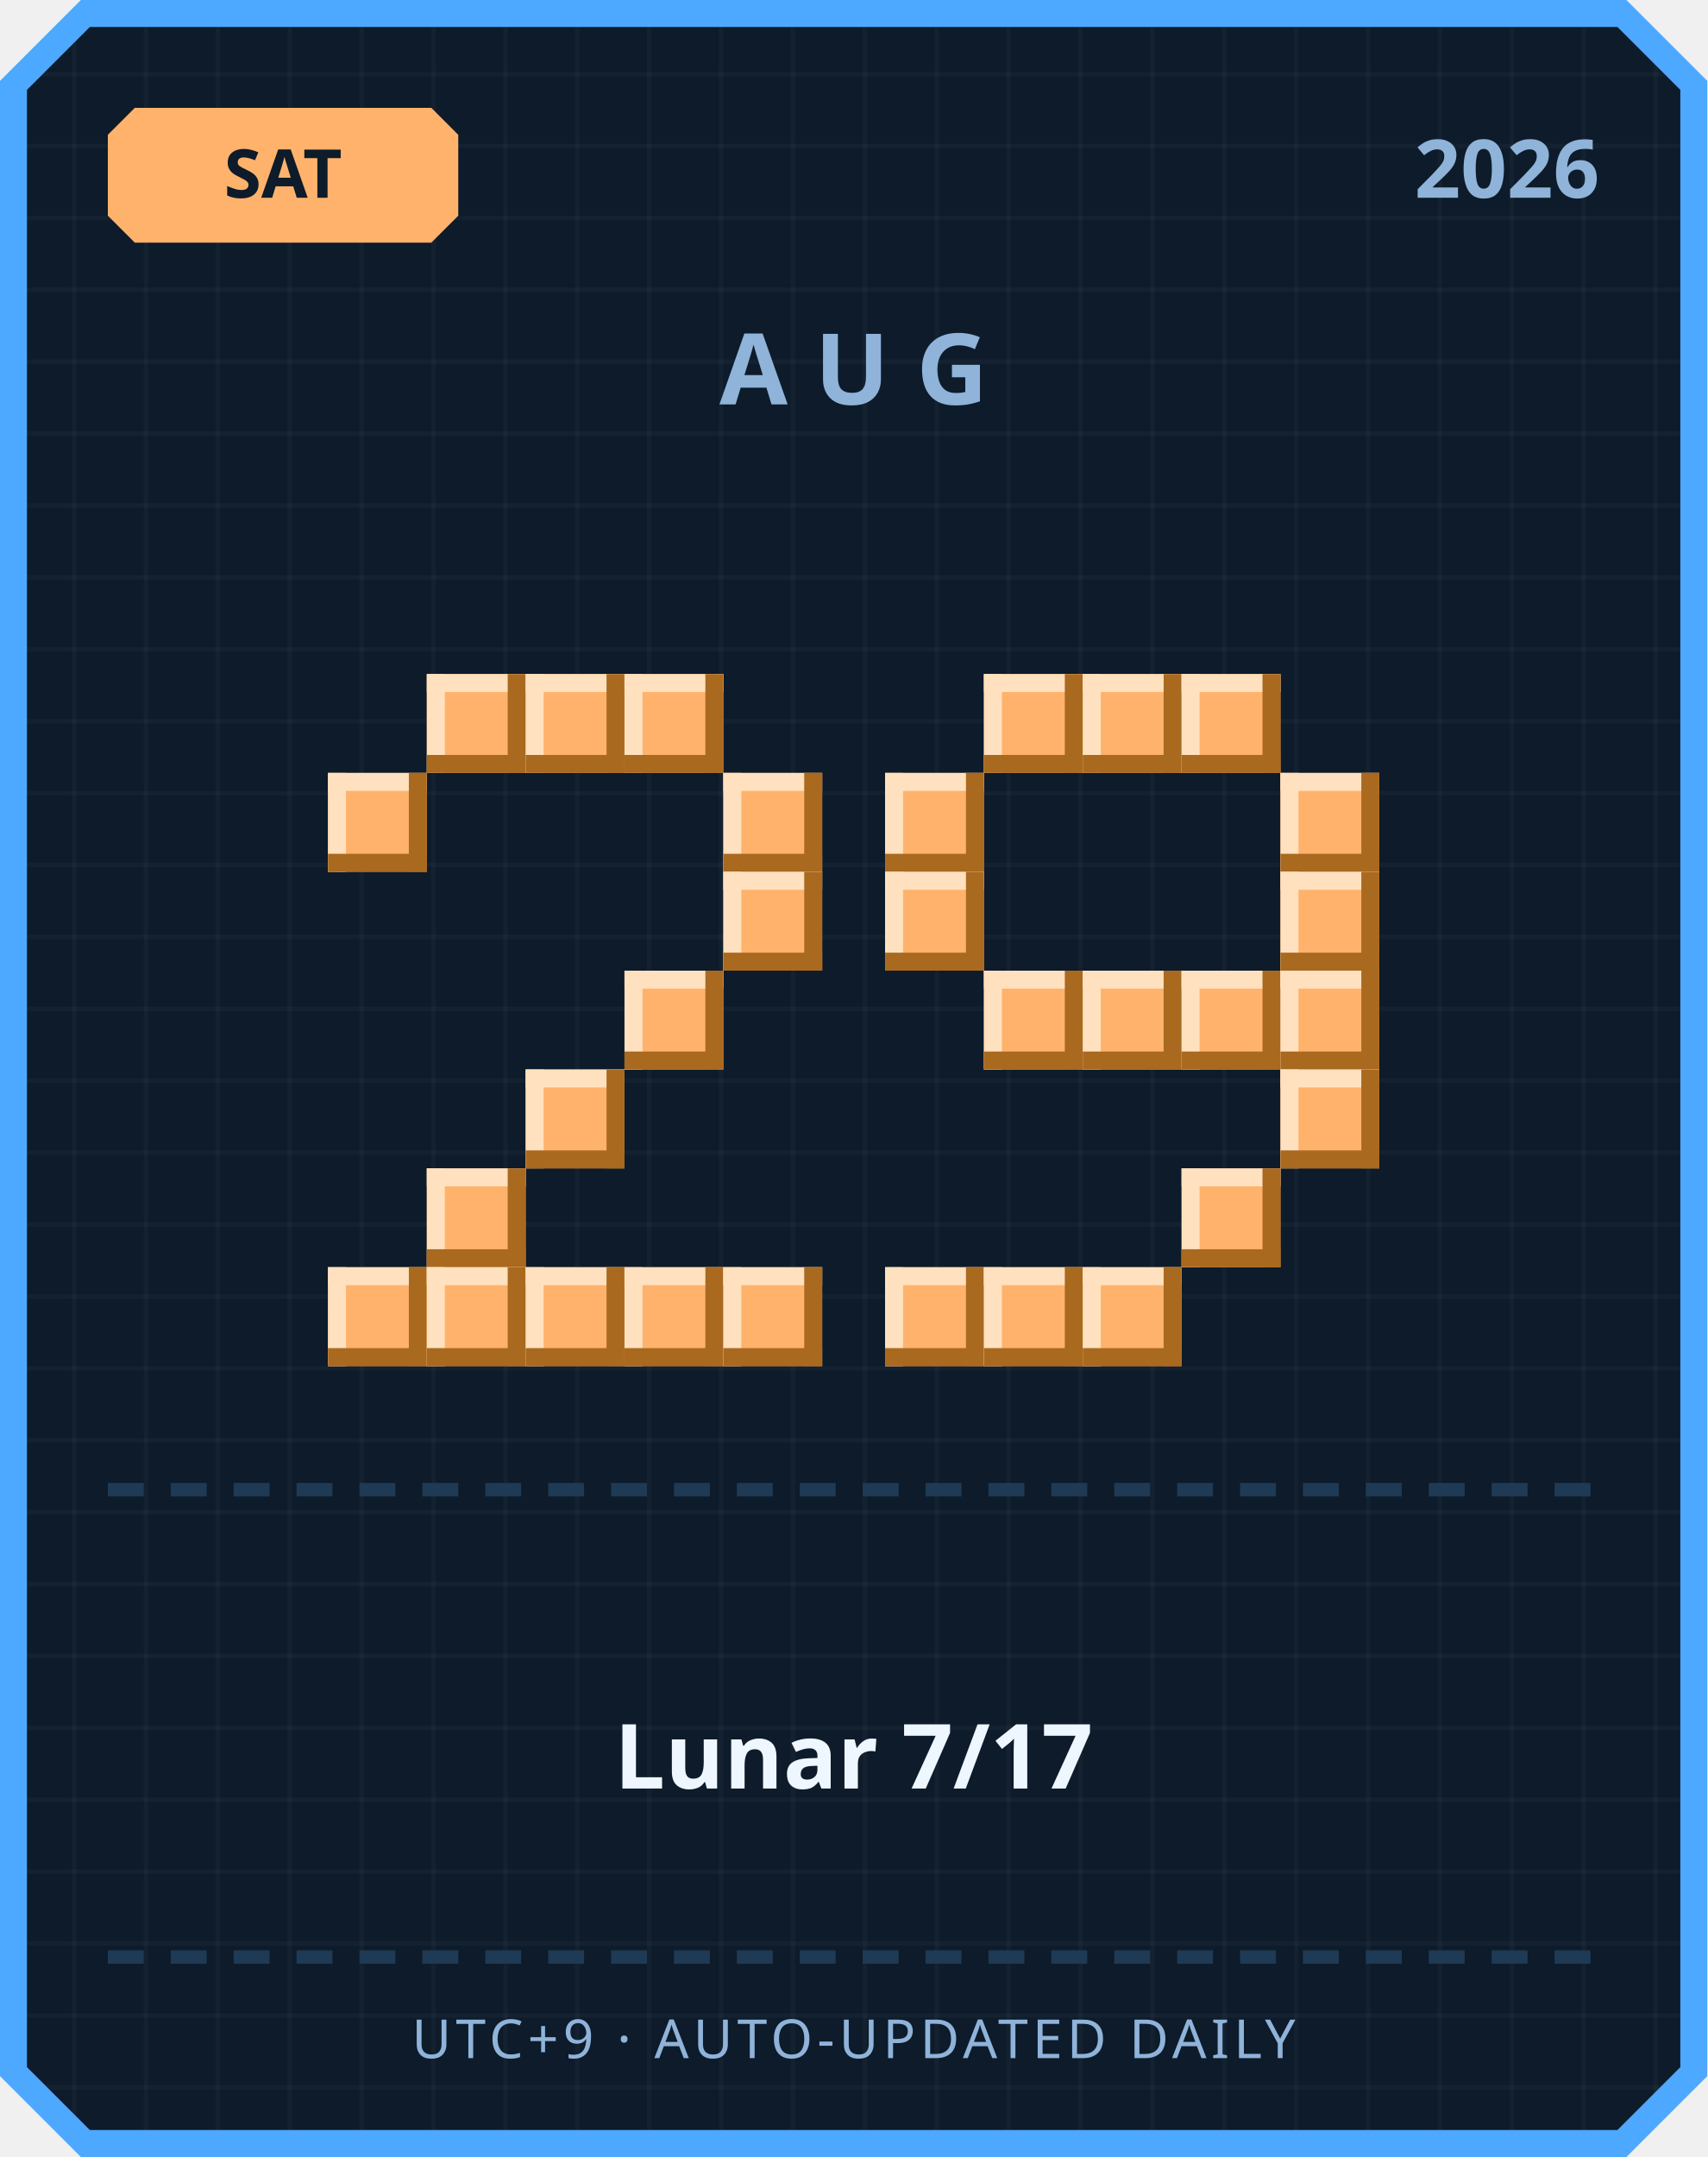
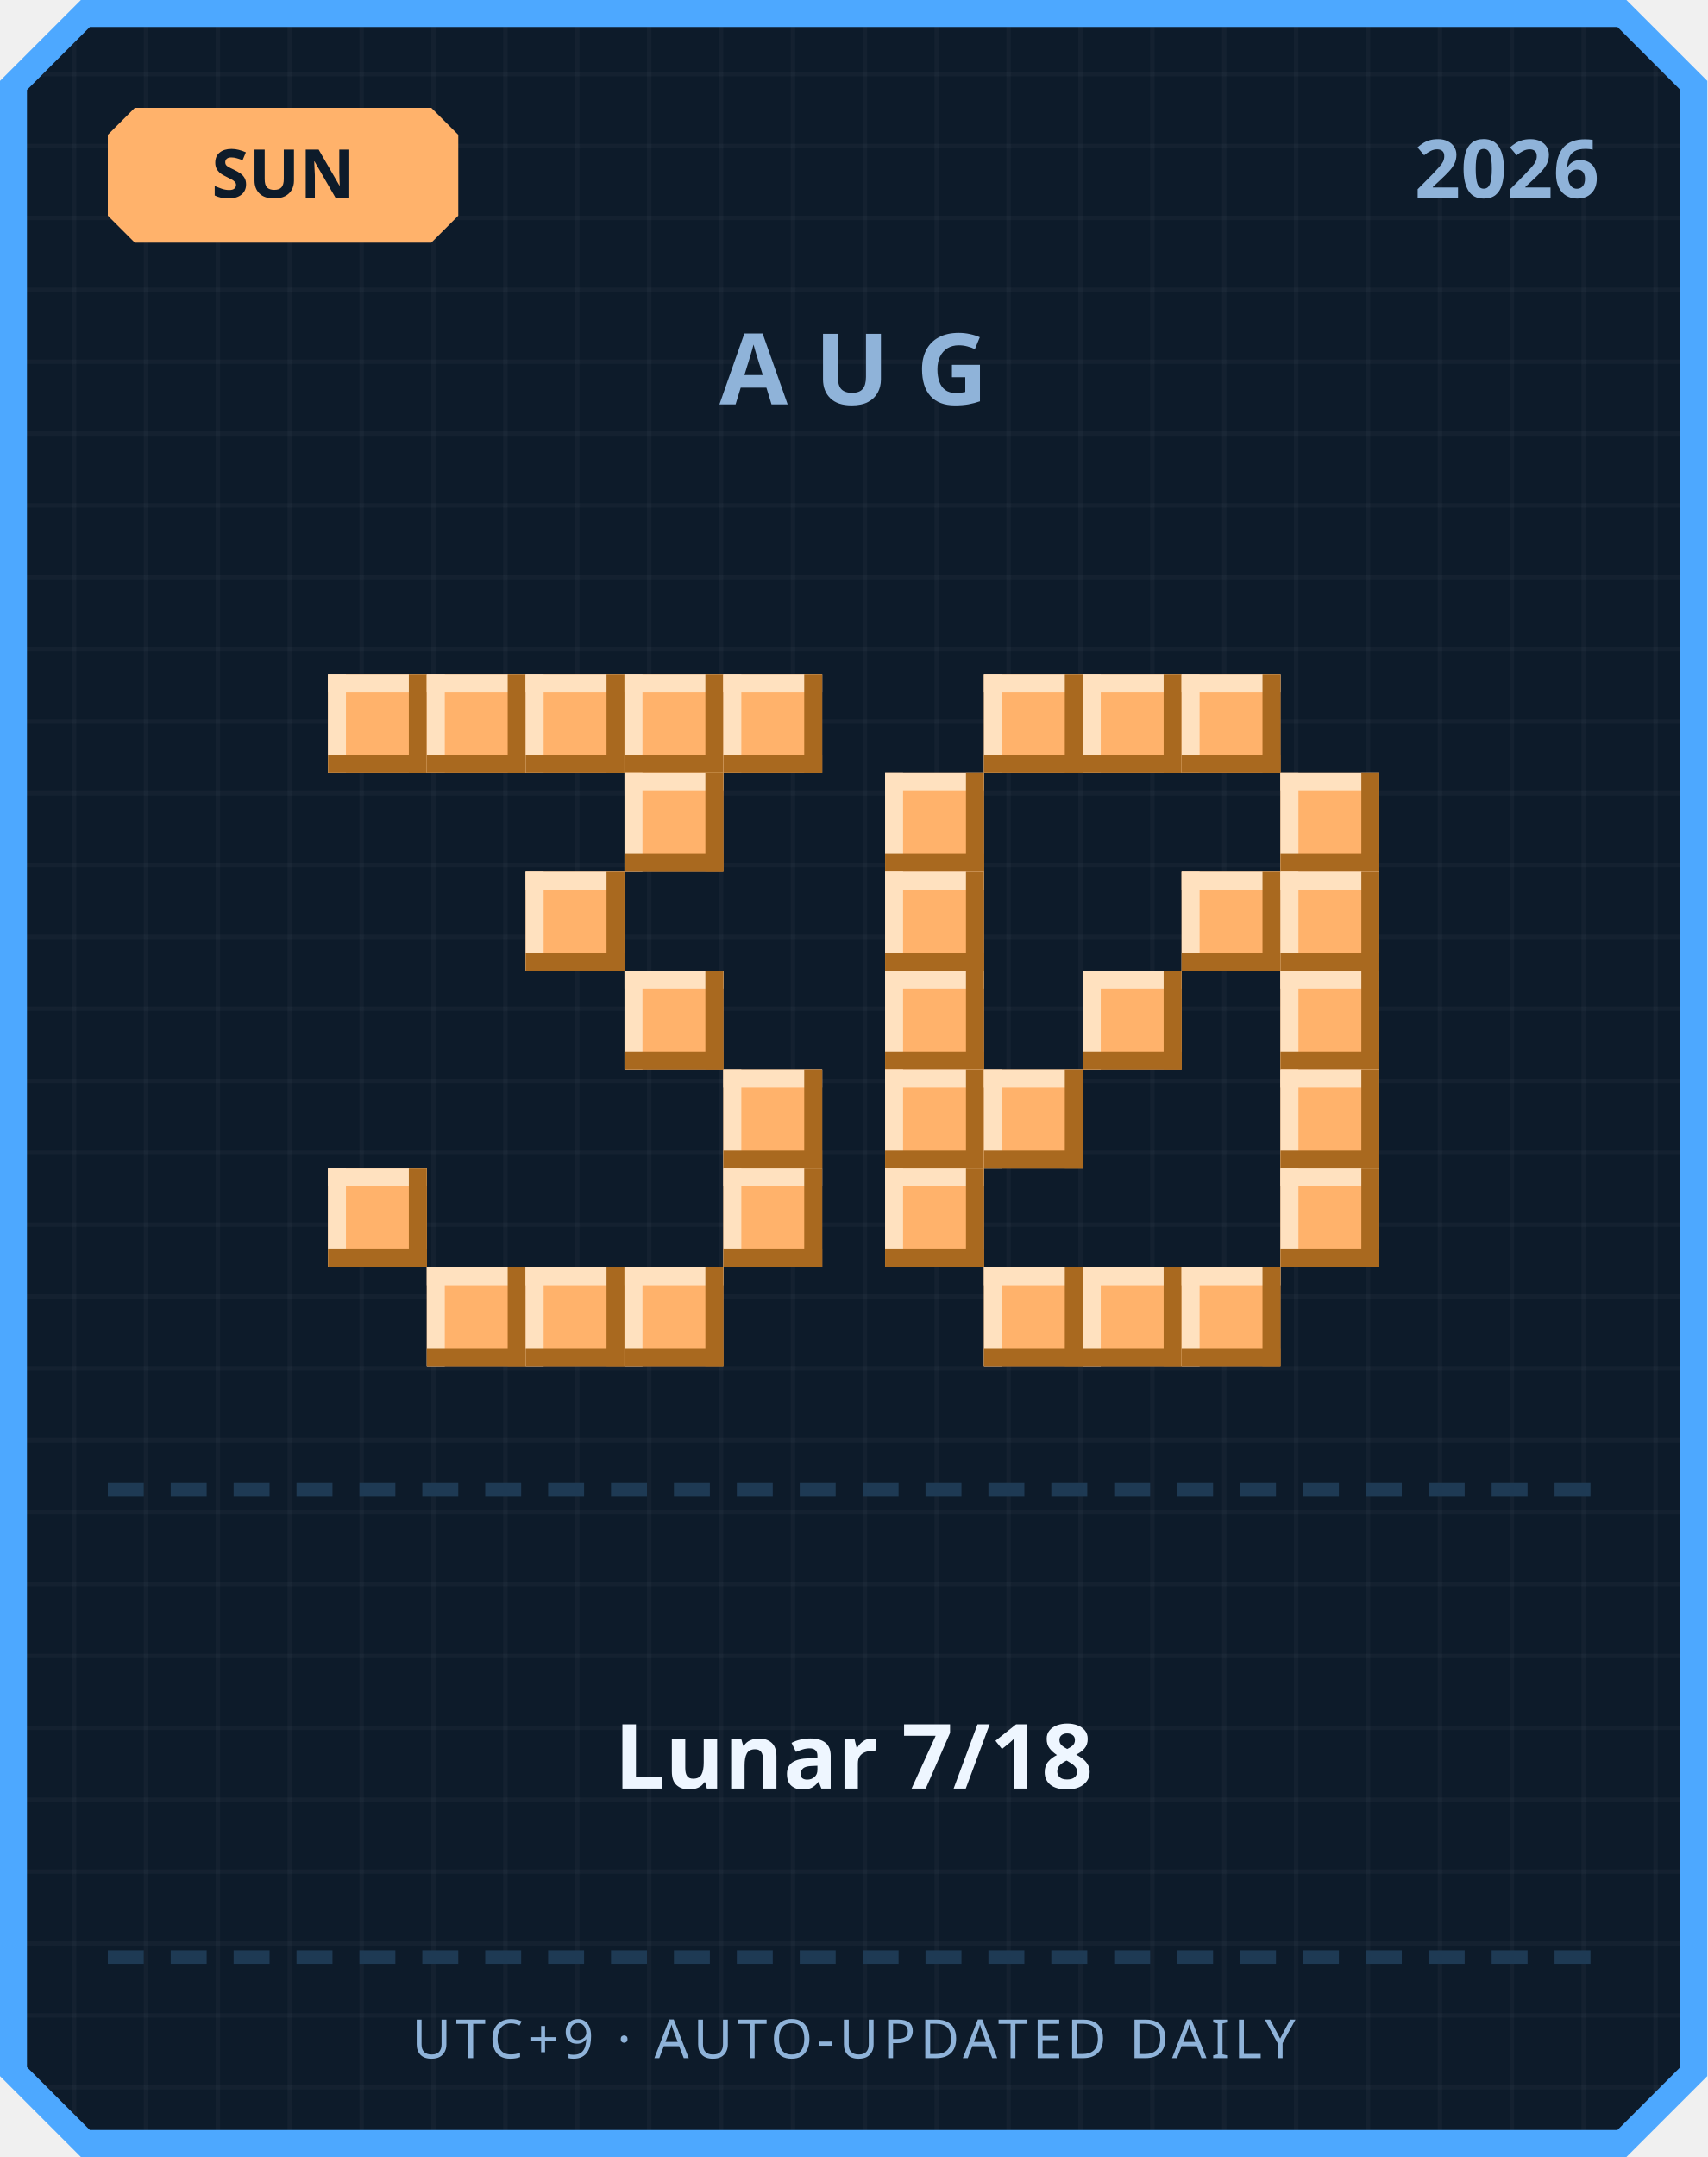
<svg xmlns="http://www.w3.org/2000/svg" width="380" height="480" viewBox="0 0 380 480">
  <defs>
    <pattern id="grid" width="16" height="16" patternUnits="userSpaceOnUse">
      <rect width="16" height="16" fill="#0d1b2a" />
      <rect width="1" height="16" fill="#ffffff" opacity="0.03" />
      <rect width="16" height="1" fill="#ffffff" opacity="0.03" />
    </pattern>
  </defs>
  <path d="M 18,0 L 362,0 L 380,18 L 380,462 L 362,480 L 18,480 L 0,462 L 0,18 Z" fill="#4da8ff" />
  <path d="M 20,6 L 360,6 L 374,20 L 374,460 L 360,474 L 20,474 L 6,460 L 6,20 Z" fill="url(#grid)" />
  <path d="M 30,24 L 96,24 L 102,30 L 102,48 L 96,54 L 30,54 L 24,48 L 24,30 Z" fill="#ffb26b" />
-   <text x="63" y="44" text-anchor="middle" font-family="'Segoe UI', sans-serif" font-size="15" font-weight="700" fill="#0d1b2a">SAT</text>
+   <text x="63" y="44" text-anchor="middle" font-family="'Segoe UI', sans-serif" font-size="15" font-weight="700" fill="#0d1b2a">SUN</text>
  <text x="356" y="44" text-anchor="end" font-family="'Segoe UI', sans-serif" font-size="18" font-weight="700" fill="#8fb3d9">2026</text>
  <text x="190" y="90" text-anchor="middle" font-family="'Segoe UI', sans-serif" font-size="22" font-weight="700" letter-spacing="6" fill="#8fb3d9">AUG</text>
+   <rect x="73" y="150" width="22" height="22" fill="#ffb26b" />
+   <rect x="73" y="150" width="22" height="4" fill="#ffe1bf" />
+   <rect x="73" y="150" width="4" height="22" fill="#ffe1bf" />
+   <rect x="73" y="168" width="22" height="4" fill="#a9691f" />
+   <rect x="91" y="150" width="4" height="22" fill="#a9691f" />
  <rect x="95" y="150" width="22" height="22" fill="#ffb26b" />
  <rect x="95" y="150" width="22" height="4" fill="#ffe1bf" />
  <rect x="95" y="150" width="4" height="22" fill="#ffe1bf" />
  <rect x="95" y="168" width="22" height="4" fill="#a9691f" />
  <rect x="113" y="150" width="4" height="22" fill="#a9691f" />
  <rect x="117" y="150" width="22" height="22" fill="#ffb26b" />
  <rect x="117" y="150" width="22" height="4" fill="#ffe1bf" />
  <rect x="117" y="150" width="4" height="22" fill="#ffe1bf" />
  <rect x="117" y="168" width="22" height="4" fill="#a9691f" />
  <rect x="135" y="150" width="4" height="22" fill="#a9691f" />
  <rect x="139" y="150" width="22" height="22" fill="#ffb26b" />
  <rect x="139" y="150" width="22" height="4" fill="#ffe1bf" />
  <rect x="139" y="150" width="4" height="22" fill="#ffe1bf" />
  <rect x="139" y="168" width="22" height="4" fill="#a9691f" />
  <rect x="157" y="150" width="4" height="22" fill="#a9691f" />
-   <rect x="73" y="172" width="22" height="22" fill="#ffb26b" />
-   <rect x="73" y="172" width="22" height="4" fill="#ffe1bf" />
-   <rect x="73" y="172" width="4" height="22" fill="#ffe1bf" />
-   <rect x="73" y="190" width="22" height="4" fill="#a9691f" />
-   <rect x="91" y="172" width="4" height="22" fill="#a9691f" />
-   <rect x="161" y="172" width="22" height="22" fill="#ffb26b" />
-   <rect x="161" y="172" width="22" height="4" fill="#ffe1bf" />
-   <rect x="161" y="172" width="4" height="22" fill="#ffe1bf" />
-   <rect x="161" y="190" width="22" height="4" fill="#a9691f" />
-   <rect x="179" y="172" width="4" height="22" fill="#a9691f" />
-   <rect x="161" y="194" width="22" height="22" fill="#ffb26b" />
-   <rect x="161" y="194" width="22" height="4" fill="#ffe1bf" />
-   <rect x="161" y="194" width="4" height="22" fill="#ffe1bf" />
-   <rect x="161" y="212" width="22" height="4" fill="#a9691f" />
-   <rect x="179" y="194" width="4" height="22" fill="#a9691f" />
+   <rect x="161" y="150" width="22" height="22" fill="#ffb26b" />
+   <rect x="161" y="150" width="22" height="4" fill="#ffe1bf" />
+   <rect x="161" y="150" width="4" height="22" fill="#ffe1bf" />
+   <rect x="161" y="168" width="22" height="4" fill="#a9691f" />
+   <rect x="179" y="150" width="4" height="22" fill="#a9691f" />
+   <rect x="139" y="172" width="22" height="22" fill="#ffb26b" />
+   <rect x="139" y="172" width="22" height="4" fill="#ffe1bf" />
+   <rect x="139" y="172" width="4" height="22" fill="#ffe1bf" />
+   <rect x="139" y="190" width="22" height="4" fill="#a9691f" />
+   <rect x="157" y="172" width="4" height="22" fill="#a9691f" />
+   <rect x="117" y="194" width="22" height="22" fill="#ffb26b" />
+   <rect x="117" y="194" width="22" height="4" fill="#ffe1bf" />
+   <rect x="117" y="194" width="4" height="22" fill="#ffe1bf" />
+   <rect x="117" y="212" width="22" height="4" fill="#a9691f" />
+   <rect x="135" y="194" width="4" height="22" fill="#a9691f" />
  <rect x="139" y="216" width="22" height="22" fill="#ffb26b" />
  <rect x="139" y="216" width="22" height="4" fill="#ffe1bf" />
  <rect x="139" y="216" width="4" height="22" fill="#ffe1bf" />
  <rect x="139" y="234" width="22" height="4" fill="#a9691f" />
  <rect x="157" y="216" width="4" height="22" fill="#a9691f" />
-   <rect x="117" y="238" width="22" height="22" fill="#ffb26b" />
-   <rect x="117" y="238" width="22" height="4" fill="#ffe1bf" />
-   <rect x="117" y="238" width="4" height="22" fill="#ffe1bf" />
-   <rect x="117" y="256" width="22" height="4" fill="#a9691f" />
-   <rect x="135" y="238" width="4" height="22" fill="#a9691f" />
-   <rect x="95" y="260" width="22" height="22" fill="#ffb26b" />
-   <rect x="95" y="260" width="22" height="4" fill="#ffe1bf" />
-   <rect x="95" y="260" width="4" height="22" fill="#ffe1bf" />
-   <rect x="95" y="278" width="22" height="4" fill="#a9691f" />
-   <rect x="113" y="260" width="4" height="22" fill="#a9691f" />
-   <rect x="73" y="282" width="22" height="22" fill="#ffb26b" />
-   <rect x="73" y="282" width="22" height="4" fill="#ffe1bf" />
-   <rect x="73" y="282" width="4" height="22" fill="#ffe1bf" />
-   <rect x="73" y="300" width="22" height="4" fill="#a9691f" />
-   <rect x="91" y="282" width="4" height="22" fill="#a9691f" />
+   <rect x="161" y="238" width="22" height="22" fill="#ffb26b" />
+   <rect x="161" y="238" width="22" height="4" fill="#ffe1bf" />
+   <rect x="161" y="238" width="4" height="22" fill="#ffe1bf" />
+   <rect x="161" y="256" width="22" height="4" fill="#a9691f" />
+   <rect x="179" y="238" width="4" height="22" fill="#a9691f" />
+   <rect x="73" y="260" width="22" height="22" fill="#ffb26b" />
+   <rect x="73" y="260" width="22" height="4" fill="#ffe1bf" />
+   <rect x="73" y="260" width="4" height="22" fill="#ffe1bf" />
+   <rect x="73" y="278" width="22" height="4" fill="#a9691f" />
+   <rect x="91" y="260" width="4" height="22" fill="#a9691f" />
+   <rect x="161" y="260" width="22" height="22" fill="#ffb26b" />
+   <rect x="161" y="260" width="22" height="4" fill="#ffe1bf" />
+   <rect x="161" y="260" width="4" height="22" fill="#ffe1bf" />
+   <rect x="161" y="278" width="22" height="4" fill="#a9691f" />
+   <rect x="179" y="260" width="4" height="22" fill="#a9691f" />
  <rect x="95" y="282" width="22" height="22" fill="#ffb26b" />
  <rect x="95" y="282" width="22" height="4" fill="#ffe1bf" />
  <rect x="95" y="282" width="4" height="22" fill="#ffe1bf" />
  <rect x="95" y="300" width="22" height="4" fill="#a9691f" />
  <rect x="113" y="282" width="4" height="22" fill="#a9691f" />
  <rect x="117" y="282" width="22" height="22" fill="#ffb26b" />
  <rect x="117" y="282" width="22" height="4" fill="#ffe1bf" />
  <rect x="117" y="282" width="4" height="22" fill="#ffe1bf" />
  <rect x="117" y="300" width="22" height="4" fill="#a9691f" />
  <rect x="135" y="282" width="4" height="22" fill="#a9691f" />
  <rect x="139" y="282" width="22" height="22" fill="#ffb26b" />
  <rect x="139" y="282" width="22" height="4" fill="#ffe1bf" />
  <rect x="139" y="282" width="4" height="22" fill="#ffe1bf" />
  <rect x="139" y="300" width="22" height="4" fill="#a9691f" />
  <rect x="157" y="282" width="4" height="22" fill="#a9691f" />
-   <rect x="161" y="282" width="22" height="22" fill="#ffb26b" />
-   <rect x="161" y="282" width="22" height="4" fill="#ffe1bf" />
-   <rect x="161" y="282" width="4" height="22" fill="#ffe1bf" />
-   <rect x="161" y="300" width="22" height="4" fill="#a9691f" />
-   <rect x="179" y="282" width="4" height="22" fill="#a9691f" />
  <rect x="219" y="150" width="22" height="22" fill="#ffb26b" />
  <rect x="219" y="150" width="22" height="4" fill="#ffe1bf" />
  <rect x="219" y="150" width="4" height="22" fill="#ffe1bf" />
  <rect x="219" y="168" width="22" height="4" fill="#a9691f" />
  <rect x="237" y="150" width="4" height="22" fill="#a9691f" />
  <rect x="241" y="150" width="22" height="22" fill="#ffb26b" />
  <rect x="241" y="150" width="22" height="4" fill="#ffe1bf" />
  <rect x="241" y="150" width="4" height="22" fill="#ffe1bf" />
  <rect x="241" y="168" width="22" height="4" fill="#a9691f" />
  <rect x="259" y="150" width="4" height="22" fill="#a9691f" />
  <rect x="263" y="150" width="22" height="22" fill="#ffb26b" />
  <rect x="263" y="150" width="22" height="4" fill="#ffe1bf" />
  <rect x="263" y="150" width="4" height="22" fill="#ffe1bf" />
  <rect x="263" y="168" width="22" height="4" fill="#a9691f" />
  <rect x="281" y="150" width="4" height="22" fill="#a9691f" />
  <rect x="197" y="172" width="22" height="22" fill="#ffb26b" />
  <rect x="197" y="172" width="22" height="4" fill="#ffe1bf" />
  <rect x="197" y="172" width="4" height="22" fill="#ffe1bf" />
  <rect x="197" y="190" width="22" height="4" fill="#a9691f" />
  <rect x="215" y="172" width="4" height="22" fill="#a9691f" />
  <rect x="285" y="172" width="22" height="22" fill="#ffb26b" />
  <rect x="285" y="172" width="22" height="4" fill="#ffe1bf" />
  <rect x="285" y="172" width="4" height="22" fill="#ffe1bf" />
  <rect x="285" y="190" width="22" height="4" fill="#a9691f" />
  <rect x="303" y="172" width="4" height="22" fill="#a9691f" />
  <rect x="197" y="194" width="22" height="22" fill="#ffb26b" />
  <rect x="197" y="194" width="22" height="4" fill="#ffe1bf" />
  <rect x="197" y="194" width="4" height="22" fill="#ffe1bf" />
  <rect x="197" y="212" width="22" height="4" fill="#a9691f" />
  <rect x="215" y="194" width="4" height="22" fill="#a9691f" />
+   <rect x="263" y="194" width="22" height="22" fill="#ffb26b" />
+   <rect x="263" y="194" width="22" height="4" fill="#ffe1bf" />
+   <rect x="263" y="194" width="4" height="22" fill="#ffe1bf" />
+   <rect x="263" y="212" width="22" height="4" fill="#a9691f" />
+   <rect x="281" y="194" width="4" height="22" fill="#a9691f" />
  <rect x="285" y="194" width="22" height="22" fill="#ffb26b" />
  <rect x="285" y="194" width="22" height="4" fill="#ffe1bf" />
  <rect x="285" y="194" width="4" height="22" fill="#ffe1bf" />
  <rect x="285" y="212" width="22" height="4" fill="#a9691f" />
  <rect x="303" y="194" width="4" height="22" fill="#a9691f" />
-   <rect x="219" y="216" width="22" height="22" fill="#ffb26b" />
-   <rect x="219" y="216" width="22" height="4" fill="#ffe1bf" />
-   <rect x="219" y="216" width="4" height="22" fill="#ffe1bf" />
-   <rect x="219" y="234" width="22" height="4" fill="#a9691f" />
-   <rect x="237" y="216" width="4" height="22" fill="#a9691f" />
+   <rect x="197" y="216" width="22" height="22" fill="#ffb26b" />
+   <rect x="197" y="216" width="22" height="4" fill="#ffe1bf" />
+   <rect x="197" y="216" width="4" height="22" fill="#ffe1bf" />
+   <rect x="197" y="234" width="22" height="4" fill="#a9691f" />
+   <rect x="215" y="216" width="4" height="22" fill="#a9691f" />
  <rect x="241" y="216" width="22" height="22" fill="#ffb26b" />
  <rect x="241" y="216" width="22" height="4" fill="#ffe1bf" />
  <rect x="241" y="216" width="4" height="22" fill="#ffe1bf" />
  <rect x="241" y="234" width="22" height="4" fill="#a9691f" />
  <rect x="259" y="216" width="4" height="22" fill="#a9691f" />
-   <rect x="263" y="216" width="22" height="22" fill="#ffb26b" />
-   <rect x="263" y="216" width="22" height="4" fill="#ffe1bf" />
-   <rect x="263" y="216" width="4" height="22" fill="#ffe1bf" />
-   <rect x="263" y="234" width="22" height="4" fill="#a9691f" />
-   <rect x="281" y="216" width="4" height="22" fill="#a9691f" />
  <rect x="285" y="216" width="22" height="22" fill="#ffb26b" />
  <rect x="285" y="216" width="22" height="4" fill="#ffe1bf" />
  <rect x="285" y="216" width="4" height="22" fill="#ffe1bf" />
  <rect x="285" y="234" width="22" height="4" fill="#a9691f" />
  <rect x="303" y="216" width="4" height="22" fill="#a9691f" />
+   <rect x="197" y="238" width="22" height="22" fill="#ffb26b" />
+   <rect x="197" y="238" width="22" height="4" fill="#ffe1bf" />
+   <rect x="197" y="238" width="4" height="22" fill="#ffe1bf" />
+   <rect x="197" y="256" width="22" height="4" fill="#a9691f" />
+   <rect x="215" y="238" width="4" height="22" fill="#a9691f" />
+   <rect x="219" y="238" width="22" height="22" fill="#ffb26b" />
+   <rect x="219" y="238" width="22" height="4" fill="#ffe1bf" />
+   <rect x="219" y="238" width="4" height="22" fill="#ffe1bf" />
+   <rect x="219" y="256" width="22" height="4" fill="#a9691f" />
+   <rect x="237" y="238" width="4" height="22" fill="#a9691f" />
  <rect x="285" y="238" width="22" height="22" fill="#ffb26b" />
  <rect x="285" y="238" width="22" height="4" fill="#ffe1bf" />
  <rect x="285" y="238" width="4" height="22" fill="#ffe1bf" />
  <rect x="285" y="256" width="22" height="4" fill="#a9691f" />
  <rect x="303" y="238" width="4" height="22" fill="#a9691f" />
-   <rect x="263" y="260" width="22" height="22" fill="#ffb26b" />
-   <rect x="263" y="260" width="22" height="4" fill="#ffe1bf" />
-   <rect x="263" y="260" width="4" height="22" fill="#ffe1bf" />
-   <rect x="263" y="278" width="22" height="4" fill="#a9691f" />
-   <rect x="281" y="260" width="4" height="22" fill="#a9691f" />
-   <rect x="197" y="282" width="22" height="22" fill="#ffb26b" />
-   <rect x="197" y="282" width="22" height="4" fill="#ffe1bf" />
-   <rect x="197" y="282" width="4" height="22" fill="#ffe1bf" />
-   <rect x="197" y="300" width="22" height="4" fill="#a9691f" />
-   <rect x="215" y="282" width="4" height="22" fill="#a9691f" />
+   <rect x="197" y="260" width="22" height="22" fill="#ffb26b" />
+   <rect x="197" y="260" width="22" height="4" fill="#ffe1bf" />
+   <rect x="197" y="260" width="4" height="22" fill="#ffe1bf" />
+   <rect x="197" y="278" width="22" height="4" fill="#a9691f" />
+   <rect x="215" y="260" width="4" height="22" fill="#a9691f" />
+   <rect x="285" y="260" width="22" height="22" fill="#ffb26b" />
+   <rect x="285" y="260" width="22" height="4" fill="#ffe1bf" />
+   <rect x="285" y="260" width="4" height="22" fill="#ffe1bf" />
+   <rect x="285" y="278" width="22" height="4" fill="#a9691f" />
+   <rect x="303" y="260" width="4" height="22" fill="#a9691f" />
  <rect x="219" y="282" width="22" height="22" fill="#ffb26b" />
  <rect x="219" y="282" width="22" height="4" fill="#ffe1bf" />
  <rect x="219" y="282" width="4" height="22" fill="#ffe1bf" />
  <rect x="219" y="300" width="22" height="4" fill="#a9691f" />
  <rect x="237" y="282" width="4" height="22" fill="#a9691f" />
  <rect x="241" y="282" width="22" height="22" fill="#ffb26b" />
  <rect x="241" y="282" width="22" height="4" fill="#ffe1bf" />
  <rect x="241" y="282" width="4" height="22" fill="#ffe1bf" />
  <rect x="241" y="300" width="22" height="4" fill="#a9691f" />
  <rect x="259" y="282" width="4" height="22" fill="#a9691f" />
+   <rect x="263" y="282" width="22" height="22" fill="#ffb26b" />
+   <rect x="263" y="282" width="22" height="4" fill="#ffe1bf" />
+   <rect x="263" y="282" width="4" height="22" fill="#ffe1bf" />
+   <rect x="263" y="300" width="22" height="4" fill="#a9691f" />
+   <rect x="281" y="282" width="4" height="22" fill="#a9691f" />
  <rect x="24" y="330" width="8" height="3" fill="#1e3a54" />
  <rect x="38" y="330" width="8" height="3" fill="#1e3a54" />
  <rect x="52" y="330" width="8" height="3" fill="#1e3a54" />
  <rect x="66" y="330" width="8" height="3" fill="#1e3a54" />
  <rect x="80" y="330" width="8" height="3" fill="#1e3a54" />
  <rect x="94" y="330" width="8" height="3" fill="#1e3a54" />
  <rect x="108" y="330" width="8" height="3" fill="#1e3a54" />
  <rect x="122" y="330" width="8" height="3" fill="#1e3a54" />
  <rect x="136" y="330" width="8" height="3" fill="#1e3a54" />
  <rect x="150" y="330" width="8" height="3" fill="#1e3a54" />
  <rect x="164" y="330" width="8" height="3" fill="#1e3a54" />
  <rect x="178" y="330" width="8" height="3" fill="#1e3a54" />
  <rect x="192" y="330" width="8" height="3" fill="#1e3a54" />
  <rect x="206" y="330" width="8" height="3" fill="#1e3a54" />
  <rect x="220" y="330" width="8" height="3" fill="#1e3a54" />
  <rect x="234" y="330" width="8" height="3" fill="#1e3a54" />
  <rect x="248" y="330" width="8" height="3" fill="#1e3a54" />
  <rect x="262" y="330" width="8" height="3" fill="#1e3a54" />
  <rect x="276" y="330" width="8" height="3" fill="#1e3a54" />
  <rect x="290" y="330" width="8" height="3" fill="#1e3a54" />
  <rect x="304" y="330" width="8" height="3" fill="#1e3a54" />
  <rect x="318" y="330" width="8" height="3" fill="#1e3a54" />
  <rect x="332" y="330" width="8" height="3" fill="#1e3a54" />
  <rect x="346" y="330" width="8" height="3" fill="#1e3a54" />
-   <text x="190" y="398" text-anchor="middle" font-family="'Segoe UI', 'Microsoft JhengHei', sans-serif" font-size="20" font-weight="700" fill="#eef6ff">Lunar 7/17</text>
+   <text x="190" y="398" text-anchor="middle" font-family="'Segoe UI', 'Microsoft JhengHei', sans-serif" font-size="20" font-weight="700" fill="#eef6ff">Lunar 7/18</text>
  <rect x="24" y="434" width="8" height="3" fill="#1e3a54" />
  <rect x="38" y="434" width="8" height="3" fill="#1e3a54" />
  <rect x="52" y="434" width="8" height="3" fill="#1e3a54" />
  <rect x="66" y="434" width="8" height="3" fill="#1e3a54" />
  <rect x="80" y="434" width="8" height="3" fill="#1e3a54" />
  <rect x="94" y="434" width="8" height="3" fill="#1e3a54" />
  <rect x="108" y="434" width="8" height="3" fill="#1e3a54" />
  <rect x="122" y="434" width="8" height="3" fill="#1e3a54" />
  <rect x="136" y="434" width="8" height="3" fill="#1e3a54" />
  <rect x="150" y="434" width="8" height="3" fill="#1e3a54" />
  <rect x="164" y="434" width="8" height="3" fill="#1e3a54" />
  <rect x="178" y="434" width="8" height="3" fill="#1e3a54" />
  <rect x="192" y="434" width="8" height="3" fill="#1e3a54" />
  <rect x="206" y="434" width="8" height="3" fill="#1e3a54" />
  <rect x="220" y="434" width="8" height="3" fill="#1e3a54" />
  <rect x="234" y="434" width="8" height="3" fill="#1e3a54" />
  <rect x="248" y="434" width="8" height="3" fill="#1e3a54" />
  <rect x="262" y="434" width="8" height="3" fill="#1e3a54" />
  <rect x="276" y="434" width="8" height="3" fill="#1e3a54" />
  <rect x="290" y="434" width="8" height="3" fill="#1e3a54" />
  <rect x="304" y="434" width="8" height="3" fill="#1e3a54" />
  <rect x="318" y="434" width="8" height="3" fill="#1e3a54" />
  <rect x="332" y="434" width="8" height="3" fill="#1e3a54" />
  <rect x="346" y="434" width="8" height="3" fill="#1e3a54" />
  <text x="190" y="458" text-anchor="middle" font-family="'Segoe UI', sans-serif" font-size="12" letter-spacing="1" fill="#8fb3d9">UTC+9 · AUTO-UPDATED DAILY</text>
</svg>
